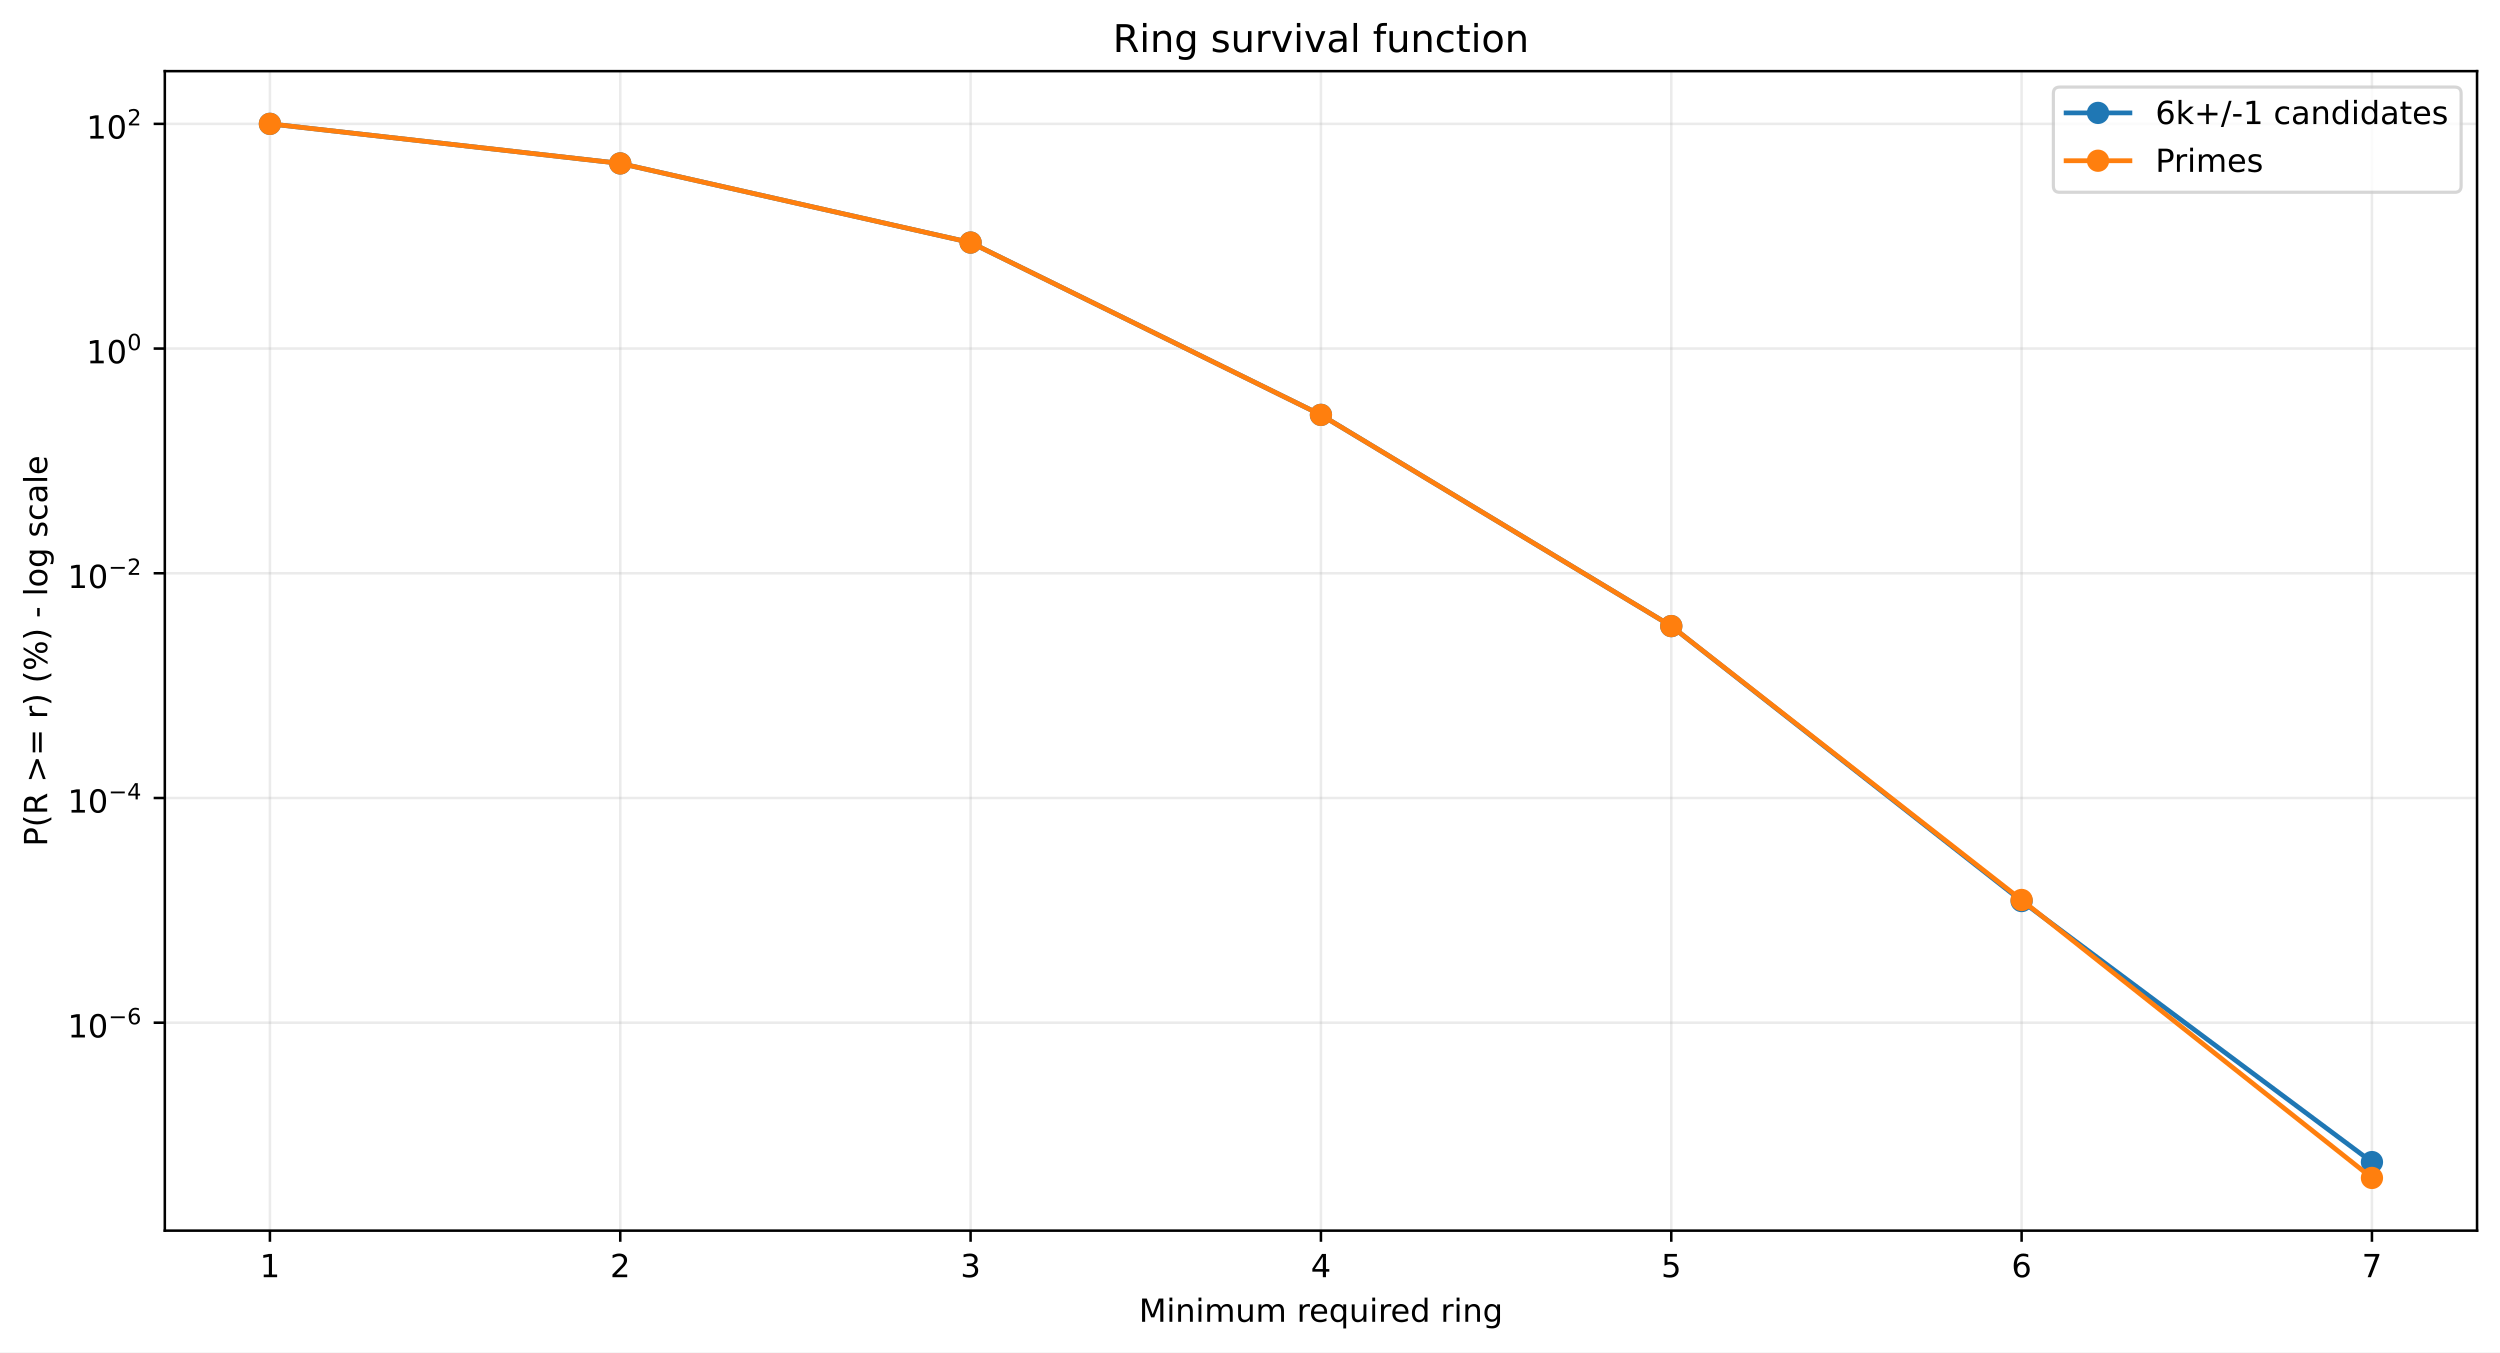
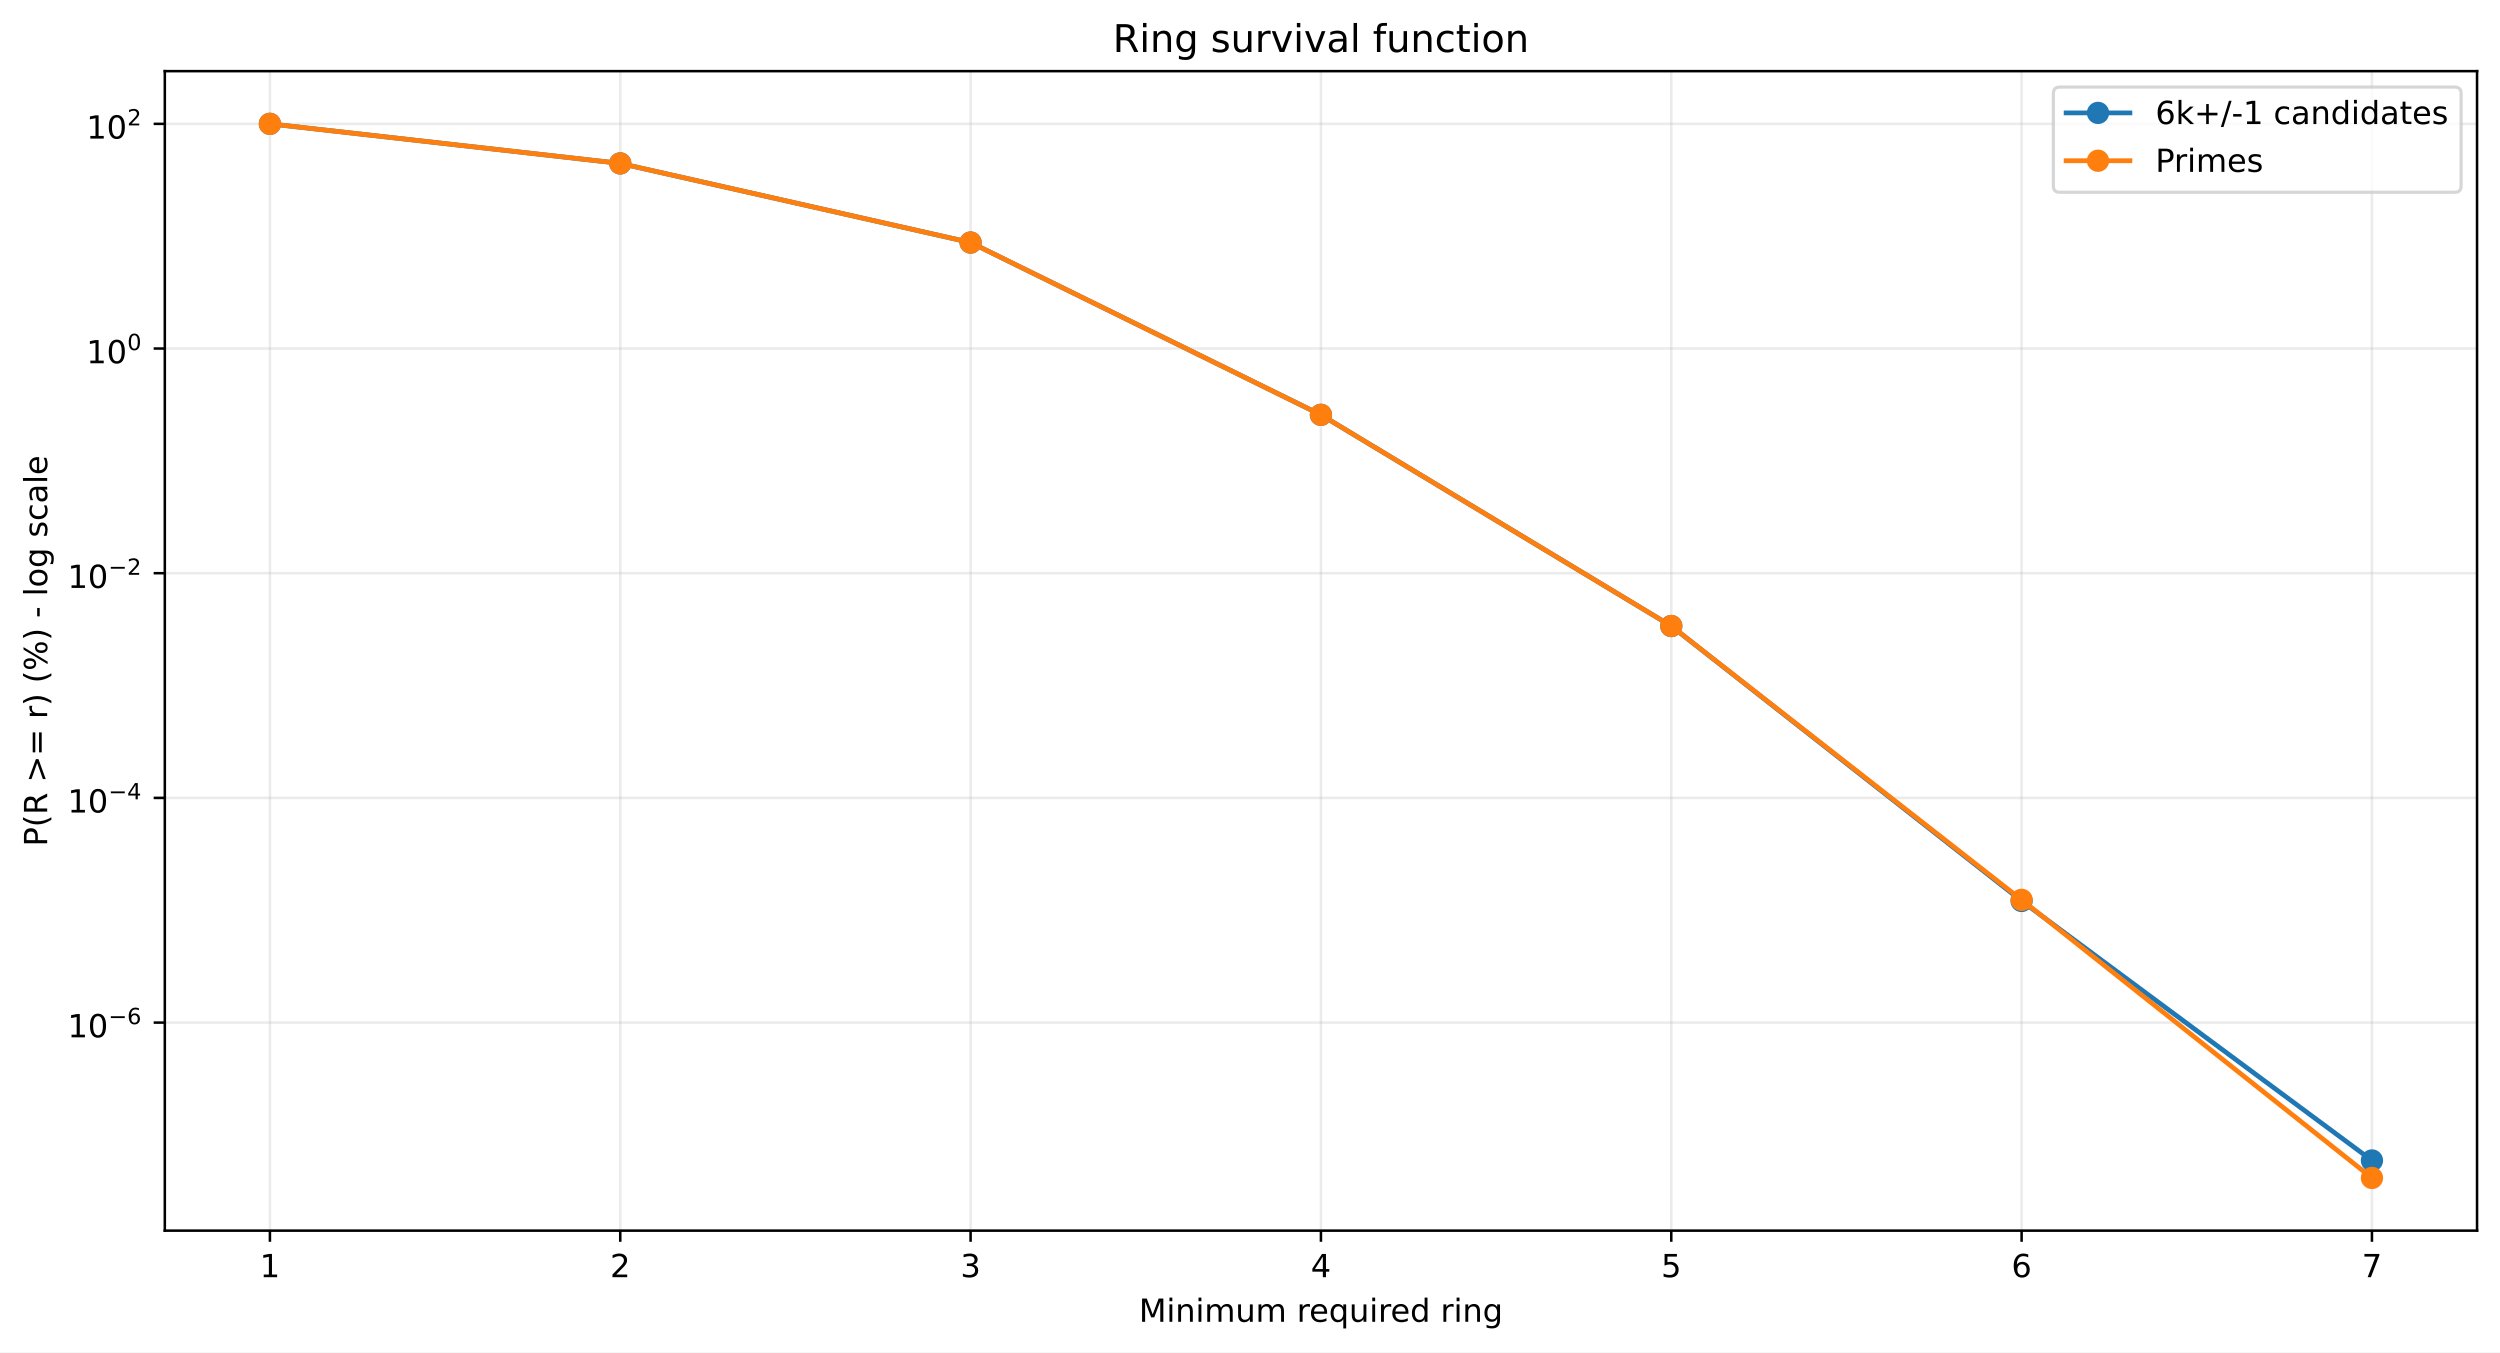
<svg xmlns="http://www.w3.org/2000/svg" xmlns:xlink="http://www.w3.org/1999/xlink" width="784.218pt" height="424.237pt" viewBox="0 0 784.218 424.237" version="1.1">
  <defs>
    <style type="text/css">*{stroke-linejoin: round; stroke-linecap: butt}</style>
  </defs>
  <g id="figure_1">
    <g id="patch_1">
      <path d="M 0 424.237  L 784.218 424.237  L 784.218 0  L 0 0  z " style="fill: #ffffff" />
    </g>
    <g id="axes_1">
      <g id="patch_2">
        <path d="M 51.701 386.036  L 777.018 386.036  L 777.018 22.318  L 51.701 22.318  z " style="fill: #ffffff" />
      </g>
      <g id="matplotlib.axis_1">
        <g id="xtick_1">
          <g id="line2d_1">
-             <path d="M 84.67 386.036  L 84.67 22.318  " clip-path="url(#p8f67c2e3ca)" style="fill: none; stroke: #b0b0b0; stroke-opacity: 0.25; stroke-width: 0.8; stroke-linecap: square" />
+             <path d="M 84.67 386.036  L 84.67 22.318  " clip-path="url(#p2f08258aa6)" style="fill: none; stroke: #b0b0b0; stroke-opacity: 0.25; stroke-width: 0.8; stroke-linecap: square" />
          </g>
          <g id="line2d_2">
            <defs>
-               <path id="m0b1aea2d15" d="M 0 0  L 0 3.5  " style="stroke: #000000; stroke-width: 0.8" />
+               <path id="m8d5f335166" d="M 0 0  L 0 3.5  " style="stroke: #000000; stroke-width: 0.8" />
            </defs>
            <g>
-               <use xlink:href="#m0b1aea2d15" x="84.67" y="386.036" style="stroke: #000000; stroke-width: 0.8" />
+               <use xlink:href="#m8d5f335166" x="84.67" y="386.036" style="stroke: #000000; stroke-width: 0.8" />
            </g>
          </g>
          <g id="text_1">
            <g transform="translate(81.48852 400.6334) scale(0.1 -0.1)">
              <defs>
                <path id="DejaVuSans-14" d="M 794 531  L 1825 531  L 1825 4091  L 703 3866  L 703 4441  L 1819 4666  L 2450 4666  L 2450 531  L 3481 531  L 3481 0  L 794 0  L 794 531  z " transform="scale(0.015625)" />
              </defs>
              <use xlink:href="#DejaVuSans-14" />
            </g>
          </g>
        </g>
        <g id="xtick_2">
          <g id="line2d_3">
-             <path d="M 194.566 386.036  L 194.566 22.318  " clip-path="url(#p8f67c2e3ca)" style="fill: none; stroke: #b0b0b0; stroke-opacity: 0.25; stroke-width: 0.8; stroke-linecap: square" />
+             <path d="M 194.566 386.036  L 194.566 22.318  " clip-path="url(#p2f08258aa6)" style="fill: none; stroke: #b0b0b0; stroke-opacity: 0.25; stroke-width: 0.8; stroke-linecap: square" />
          </g>
          <g id="line2d_4">
            <g>
-               <use xlink:href="#m0b1aea2d15" x="194.566" y="386.036" style="stroke: #000000; stroke-width: 0.8" />
+               <use xlink:href="#m8d5f335166" x="194.566" y="386.036" style="stroke: #000000; stroke-width: 0.8" />
            </g>
          </g>
          <g id="text_2">
            <g transform="translate(191.3851 400.6334) scale(0.1 -0.1)">
              <defs>
                <path id="DejaVuSans-15" d="M 1228 531  L 3431 531  L 3431 0  L 469 0  L 469 531  Q 828 903 1448 1529  Q 2069 2156 2228 2338  Q 2531 2678 2651 2914  Q 2772 3150 2772 3378  Q 2772 3750 2511 3984  Q 2250 4219 1831 4219  Q 1534 4219 1204 4116  Q 875 4013 500 3803  L 500 4441  Q 881 4594 1212 4672  Q 1544 4750 1819 4750  Q 2544 4750 2975 4387  Q 3406 4025 3406 3419  Q 3406 3131 3298 2873  Q 3191 2616 2906 2266  Q 2828 2175 2409 1742  Q 1991 1309 1228 531  z " transform="scale(0.015625)" />
              </defs>
              <use xlink:href="#DejaVuSans-15" />
            </g>
          </g>
        </g>
        <g id="xtick_3">
          <g id="line2d_5">
-             <path d="M 304.463 386.036  L 304.463 22.318  " clip-path="url(#p8f67c2e3ca)" style="fill: none; stroke: #b0b0b0; stroke-opacity: 0.25; stroke-width: 0.8; stroke-linecap: square" />
+             <path d="M 304.463 386.036  L 304.463 22.318  " clip-path="url(#p2f08258aa6)" style="fill: none; stroke: #b0b0b0; stroke-opacity: 0.25; stroke-width: 0.8; stroke-linecap: square" />
          </g>
          <g id="line2d_6">
            <g>
-               <use xlink:href="#m0b1aea2d15" x="304.463" y="386.036" style="stroke: #000000; stroke-width: 0.8" />
+               <use xlink:href="#m8d5f335166" x="304.463" y="386.036" style="stroke: #000000; stroke-width: 0.8" />
            </g>
          </g>
          <g id="text_3">
            <g transform="translate(301.2817 400.6334) scale(0.1 -0.1)">
              <defs>
                <path id="DejaVuSans-16" d="M 2597 2516  Q 3050 2419 3304 2112  Q 3559 1806 3559 1356  Q 3559 666 3084 287  Q 2609 -91 1734 -91  Q 1441 -91 1130 -33  Q 819 25 488 141  L 488 750  Q 750 597 1062 519  Q 1375 441 1716 441  Q 2309 441 2620 675  Q 2931 909 2931 1356  Q 2931 1769 2642 2001  Q 2353 2234 1838 2234  L 1294 2234  L 1294 2753  L 1863 2753  Q 2328 2753 2575 2939  Q 2822 3125 2822 3475  Q 2822 3834 2567 4026  Q 2313 4219 1838 4219  Q 1578 4219 1281 4162  Q 984 4106 628 3988  L 628 4550  Q 988 4650 1302 4700  Q 1616 4750 1894 4750  Q 2613 4750 3031 4423  Q 3450 4097 3450 3541  Q 3450 3153 3228 2886  Q 3006 2619 2597 2516  z " transform="scale(0.015625)" />
              </defs>
              <use xlink:href="#DejaVuSans-16" />
            </g>
          </g>
        </g>
        <g id="xtick_4">
          <g id="line2d_7">
-             <path d="M 414.36 386.036  L 414.36 22.318  " clip-path="url(#p8f67c2e3ca)" style="fill: none; stroke: #b0b0b0; stroke-opacity: 0.25; stroke-width: 0.8; stroke-linecap: square" />
+             <path d="M 414.36 386.036  L 414.36 22.318  " clip-path="url(#p2f08258aa6)" style="fill: none; stroke: #b0b0b0; stroke-opacity: 0.25; stroke-width: 0.8; stroke-linecap: square" />
          </g>
          <g id="line2d_8">
            <g>
-               <use xlink:href="#m0b1aea2d15" x="414.36" y="386.036" style="stroke: #000000; stroke-width: 0.8" />
+               <use xlink:href="#m8d5f335166" x="414.36" y="386.036" style="stroke: #000000; stroke-width: 0.8" />
            </g>
          </g>
          <g id="text_4">
            <g transform="translate(411.1784 400.6334) scale(0.1 -0.1)">
              <defs>
                <path id="DejaVuSans-17" d="M 2419 4116  L 825 1625  L 2419 1625  L 2419 4116  z M 2253 4666  L 3047 4666  L 3047 1625  L 3713 1625  L 3713 1100  L 3047 1100  L 3047 0  L 2419 0  L 2419 1100  L 313 1100  L 313 1709  L 2253 4666  z " transform="scale(0.015625)" />
              </defs>
              <use xlink:href="#DejaVuSans-17" />
            </g>
          </g>
        </g>
        <g id="xtick_5">
          <g id="line2d_9">
-             <path d="M 524.256 386.036  L 524.256 22.318  " clip-path="url(#p8f67c2e3ca)" style="fill: none; stroke: #b0b0b0; stroke-opacity: 0.25; stroke-width: 0.8; stroke-linecap: square" />
+             <path d="M 524.256 386.036  L 524.256 22.318  " clip-path="url(#p2f08258aa6)" style="fill: none; stroke: #b0b0b0; stroke-opacity: 0.25; stroke-width: 0.8; stroke-linecap: square" />
          </g>
          <g id="line2d_10">
            <g>
-               <use xlink:href="#m0b1aea2d15" x="524.256" y="386.036" style="stroke: #000000; stroke-width: 0.8" />
+               <use xlink:href="#m8d5f335166" x="524.256" y="386.036" style="stroke: #000000; stroke-width: 0.8" />
            </g>
          </g>
          <g id="text_5">
            <g transform="translate(521.075 400.6334) scale(0.1 -0.1)">
              <defs>
                <path id="DejaVuSans-18" d="M 691 4666  L 3169 4666  L 3169 4134  L 1269 4134  L 1269 2991  Q 1406 3038 1543 3061  Q 1681 3084 1819 3084  Q 2600 3084 3056 2656  Q 3513 2228 3513 1497  Q 3513 744 3044 326  Q 2575 -91 1722 -91  Q 1428 -91 1123 -41  Q 819 9 494 109  L 494 744  Q 775 591 1075 516  Q 1375 441 1709 441  Q 2250 441 2565 725  Q 2881 1009 2881 1497  Q 2881 1984 2565 2268  Q 2250 2553 1709 2553  Q 1456 2553 1204 2497  Q 953 2441 691 2322  L 691 4666  z " transform="scale(0.015625)" />
              </defs>
              <use xlink:href="#DejaVuSans-18" />
            </g>
          </g>
        </g>
        <g id="xtick_6">
          <g id="line2d_11">
-             <path d="M 634.153 386.036  L 634.153 22.318  " clip-path="url(#p8f67c2e3ca)" style="fill: none; stroke: #b0b0b0; stroke-opacity: 0.25; stroke-width: 0.8; stroke-linecap: square" />
+             <path d="M 634.153 386.036  L 634.153 22.318  " clip-path="url(#p2f08258aa6)" style="fill: none; stroke: #b0b0b0; stroke-opacity: 0.25; stroke-width: 0.8; stroke-linecap: square" />
          </g>
          <g id="line2d_12">
            <g>
-               <use xlink:href="#m0b1aea2d15" x="634.153" y="386.036" style="stroke: #000000; stroke-width: 0.8" />
+               <use xlink:href="#m8d5f335166" x="634.153" y="386.036" style="stroke: #000000; stroke-width: 0.8" />
            </g>
          </g>
          <g id="text_6">
            <g transform="translate(630.9716 400.6334) scale(0.1 -0.1)">
              <defs>
                <path id="DejaVuSans-19" d="M 2113 2584  Q 1688 2584 1439 2293  Q 1191 2003 1191 1497  Q 1191 994 1439 701  Q 1688 409 2113 409  Q 2538 409 2786 701  Q 3034 994 3034 1497  Q 3034 2003 2786 2293  Q 2538 2584 2113 2584  z M 3366 4563  L 3366 3988  Q 3128 4100 2886 4159  Q 2644 4219 2406 4219  Q 1781 4219 1451 3797  Q 1122 3375 1075 2522  Q 1259 2794 1537 2939  Q 1816 3084 2150 3084  Q 2853 3084 3261 2657  Q 3669 2231 3669 1497  Q 3669 778 3244 343  Q 2819 -91 2113 -91  Q 1303 -91 875 529  Q 447 1150 447 2328  Q 447 3434 972 4092  Q 1497 4750 2381 4750  Q 2619 4750 2861 4703  Q 3103 4656 3366 4563  z " transform="scale(0.015625)" />
              </defs>
              <use xlink:href="#DejaVuSans-19" />
            </g>
          </g>
        </g>
        <g id="xtick_7">
          <g id="line2d_13">
-             <path d="M 744.049 386.036  L 744.049 22.318  " clip-path="url(#p8f67c2e3ca)" style="fill: none; stroke: #b0b0b0; stroke-opacity: 0.25; stroke-width: 0.8; stroke-linecap: square" />
+             <path d="M 744.049 386.036  L 744.049 22.318  " clip-path="url(#p2f08258aa6)" style="fill: none; stroke: #b0b0b0; stroke-opacity: 0.25; stroke-width: 0.8; stroke-linecap: square" />
          </g>
          <g id="line2d_14">
            <g>
-               <use xlink:href="#m0b1aea2d15" x="744.049" y="386.036" style="stroke: #000000; stroke-width: 0.8" />
+               <use xlink:href="#m8d5f335166" x="744.049" y="386.036" style="stroke: #000000; stroke-width: 0.8" />
            </g>
          </g>
          <g id="text_7">
            <g transform="translate(740.8682 400.6334) scale(0.1 -0.1)">
              <defs>
                <path id="DejaVuSans-1a" d="M 525 4666  L 3525 4666  L 3525 4397  L 1831 0  L 1172 0  L 2766 4134  L 525 4134  L 525 4666  z " transform="scale(0.015625)" />
              </defs>
              <use xlink:href="#DejaVuSans-1a" />
            </g>
          </g>
        </g>
        <g id="text_8">
          <g transform="translate(357.2737 414.6342) scale(0.1 -0.1)">
            <defs>
              <path id="DejaVuSans-30" d="M 628 4666  L 1569 4666  L 2759 1491  L 3956 4666  L 4897 4666  L 4897 0  L 4281 0  L 4281 4097  L 3078 897  L 2444 897  L 1241 4097  L 1241 0  L 628 0  L 628 4666  z " transform="scale(0.015625)" />
              <path id="DejaVuSans-4c" d="M 603 3500  L 1178 3500  L 1178 0  L 603 0  L 603 3500  z M 603 4863  L 1178 4863  L 1178 4134  L 603 4134  L 603 4863  z " transform="scale(0.015625)" />
              <path id="DejaVuSans-51" d="M 3513 2113  L 3513 0  L 2938 0  L 2938 2094  Q 2938 2591 2744 2837  Q 2550 3084 2163 3084  Q 1697 3084 1428 2787  Q 1159 2491 1159 1978  L 1159 0  L 581 0  L 581 3500  L 1159 3500  L 1159 2956  Q 1366 3272 1645 3428  Q 1925 3584 2291 3584  Q 2894 3584 3203 3211  Q 3513 2838 3513 2113  z " transform="scale(0.015625)" />
              <path id="DejaVuSans-50" d="M 3328 2828  Q 3544 3216 3844 3400  Q 4144 3584 4550 3584  Q 5097 3584 5394 3201  Q 5691 2819 5691 2113  L 5691 0  L 5113 0  L 5113 2094  Q 5113 2597 4934 2840  Q 4756 3084 4391 3084  Q 3944 3084 3684 2787  Q 3425 2491 3425 1978  L 3425 0  L 2847 0  L 2847 2094  Q 2847 2600 2669 2842  Q 2491 3084 2119 3084  Q 1678 3084 1418 2786  Q 1159 2488 1159 1978  L 1159 0  L 581 0  L 581 3500  L 1159 3500  L 1159 2956  Q 1356 3278 1631 3431  Q 1906 3584 2284 3584  Q 2666 3584 2933 3390  Q 3200 3197 3328 2828  z " transform="scale(0.015625)" />
              <path id="DejaVuSans-58" d="M 544 1381  L 544 3500  L 1119 3500  L 1119 1403  Q 1119 906 1312 657  Q 1506 409 1894 409  Q 2359 409 2629 706  Q 2900 1003 2900 1516  L 2900 3500  L 3475 3500  L 3475 0  L 2900 0  L 2900 538  Q 2691 219 2414 64  Q 2138 -91 1772 -91  Q 1169 -91 856 284  Q 544 659 544 1381  z M 1991 3584  L 1991 3584  z " transform="scale(0.015625)" />
              <path id="DejaVuSans-3" transform="scale(0.015625)" />
              <path id="DejaVuSans-55" d="M 2631 2963  Q 2534 3019 2420 3045  Q 2306 3072 2169 3072  Q 1681 3072 1420 2755  Q 1159 2438 1159 1844  L 1159 0  L 581 0  L 581 3500  L 1159 3500  L 1159 2956  Q 1341 3275 1631 3429  Q 1922 3584 2338 3584  Q 2397 3584 2469 3576  Q 2541 3569 2628 3553  L 2631 2963  z " transform="scale(0.015625)" />
              <path id="DejaVuSans-48" d="M 3597 1894  L 3597 1613  L 953 1613  Q 991 1019 1311 708  Q 1631 397 2203 397  Q 2534 397 2845 478  Q 3156 559 3463 722  L 3463 178  Q 3153 47 2828 -22  Q 2503 -91 2169 -91  Q 1331 -91 842 396  Q 353 884 353 1716  Q 353 2575 817 3079  Q 1281 3584 2069 3584  Q 2775 3584 3186 3129  Q 3597 2675 3597 1894  z M 3022 2063  Q 3016 2534 2758 2815  Q 2500 3097 2075 3097  Q 1594 3097 1305 2825  Q 1016 2553 972 2059  L 3022 2063  z " transform="scale(0.015625)" />
              <path id="DejaVuSans-54" d="M 947 1747  Q 947 1113 1208 752  Q 1469 391 1925 391  Q 2381 391 2643 752  Q 2906 1113 2906 1747  Q 2906 2381 2643 2742  Q 2381 3103 1925 3103  Q 1469 3103 1208 2742  Q 947 2381 947 1747  z M 2906 525  Q 2725 213 2448 61  Q 2172 -91 1784 -91  Q 1150 -91 751 415  Q 353 922 353 1747  Q 353 2572 751 3078  Q 1150 3584 1784 3584  Q 2172 3584 2448 3432  Q 2725 3281 2906 2969  L 2906 3500  L 3481 3500  L 3481 -1331  L 2906 -1331  L 2906 525  z " transform="scale(0.015625)" />
              <path id="DejaVuSans-47" d="M 2906 2969  L 2906 4863  L 3481 4863  L 3481 0  L 2906 0  L 2906 525  Q 2725 213 2448 61  Q 2172 -91 1784 -91  Q 1150 -91 751 415  Q 353 922 353 1747  Q 353 2572 751 3078  Q 1150 3584 1784 3584  Q 2172 3584 2448 3432  Q 2725 3281 2906 2969  z M 947 1747  Q 947 1113 1208 752  Q 1469 391 1925 391  Q 2381 391 2643 752  Q 2906 1113 2906 1747  Q 2906 2381 2643 2742  Q 2381 3103 1925 3103  Q 1469 3103 1208 2742  Q 947 2381 947 1747  z " transform="scale(0.015625)" />
              <path id="DejaVuSans-4a" d="M 2906 1791  Q 2906 2416 2648 2759  Q 2391 3103 1925 3103  Q 1463 3103 1205 2759  Q 947 2416 947 1791  Q 947 1169 1205 825  Q 1463 481 1925 481  Q 2391 481 2648 825  Q 2906 1169 2906 1791  z M 3481 434  Q 3481 -459 3084 -895  Q 2688 -1331 1869 -1331  Q 1566 -1331 1297 -1286  Q 1028 -1241 775 -1147  L 775 -588  Q 1028 -725 1275 -790  Q 1522 -856 1778 -856  Q 2344 -856 2625 -561  Q 2906 -266 2906 331  L 2906 616  Q 2728 306 2450 153  Q 2172 0 1784 0  Q 1141 0 747 490  Q 353 981 353 1791  Q 353 2603 747 3093  Q 1141 3584 1784 3584  Q 2172 3584 2450 3431  Q 2728 3278 2906 2969  L 2906 3500  L 3481 3500  L 3481 434  z " transform="scale(0.015625)" />
            </defs>
            <use xlink:href="#DejaVuSans-30" />
            <use xlink:href="#DejaVuSans-4c" transform="translate(86.28125 0)" />
            <use xlink:href="#DejaVuSans-51" transform="translate(114.0625 0)" />
            <use xlink:href="#DejaVuSans-4c" transform="translate(177.4375 0)" />
            <use xlink:href="#DejaVuSans-50" transform="translate(205.2188 0)" />
            <use xlink:href="#DejaVuSans-58" transform="translate(302.625 0)" />
            <use xlink:href="#DejaVuSans-50" transform="translate(366 0)" />
            <use xlink:href="#DejaVuSans-3" transform="translate(463.4062 0)" />
            <use xlink:href="#DejaVuSans-55" transform="translate(495.1875 0)" />
            <use xlink:href="#DejaVuSans-48" transform="translate(534.0938 0)" />
            <use xlink:href="#DejaVuSans-54" transform="translate(595.625 0)" />
            <use xlink:href="#DejaVuSans-58" transform="translate(659.1094 0)" />
            <use xlink:href="#DejaVuSans-4c" transform="translate(722.4844 0)" />
            <use xlink:href="#DejaVuSans-55" transform="translate(750.2656 0)" />
            <use xlink:href="#DejaVuSans-48" transform="translate(789.1719 0)" />
            <use xlink:href="#DejaVuSans-47" transform="translate(850.7031 0)" />
            <use xlink:href="#DejaVuSans-3" transform="translate(914.1875 0)" />
            <use xlink:href="#DejaVuSans-55" transform="translate(945.9688 0)" />
            <use xlink:href="#DejaVuSans-4c" transform="translate(987.0781 0)" />
            <use xlink:href="#DejaVuSans-51" transform="translate(1014.859 0)" />
            <use xlink:href="#DejaVuSans-4a" transform="translate(1078.234 0)" />
          </g>
        </g>
      </g>
      <g id="matplotlib.axis_2">
        <g id="ytick_1">
          <g id="line2d_15">
-             <path d="M 51.701 320.806  L 777.018 320.806  " clip-path="url(#p8f67c2e3ca)" style="fill: none; stroke: #b0b0b0; stroke-opacity: 0.25; stroke-width: 0.8; stroke-linecap: square" />
+             <path d="M 51.701 320.768  L 777.018 320.768  " clip-path="url(#p2f08258aa6)" style="fill: none; stroke: #b0b0b0; stroke-opacity: 0.25; stroke-width: 0.8; stroke-linecap: square" />
          </g>
          <g id="line2d_16">
            <defs>
-               <path id="m79c57cc22d" d="M 0 0  L -3.5 0  " style="stroke: #000000; stroke-width: 0.8" />
+               <path id="mff8af7eae7" d="M 0 0  L -3.5 0  " style="stroke: #000000; stroke-width: 0.8" />
            </defs>
            <g>
-               <use xlink:href="#m79c57cc22d" x="51.701" y="320.806" style="stroke: #000000; stroke-width: 0.8" />
+               <use xlink:href="#mff8af7eae7" x="51.701" y="320.768" style="stroke: #000000; stroke-width: 0.8" />
            </g>
          </g>
          <g id="text_9">
-             <g transform="translate(21.20078 325.5058) scale(0.1 -0.1)">
+             <g transform="translate(21.20078 325.4679) scale(0.1 -0.1)">
              <defs>
                <path id="DejaVuSans-13" d="M 2034 4250  Q 1547 4250 1301 3770  Q 1056 3291 1056 2328  Q 1056 1369 1301 889  Q 1547 409 2034 409  Q 2525 409 2770 889  Q 3016 1369 3016 2328  Q 3016 3291 2770 3770  Q 2525 4250 2034 4250  z M 2034 4750  Q 2819 4750 3233 4129  Q 3647 3509 3647 2328  Q 3647 1150 3233 529  Q 2819 -91 2034 -91  Q 1250 -91 836 529  Q 422 1150 422 2328  Q 422 3509 836 4129  Q 1250 4750 2034 4750  z " transform="scale(0.015625)" />
                <path id="DejaVuSans-c9c" d="M 678 2272  L 4684 2272  L 4684 1741  L 678 1741  L 678 2272  z " transform="scale(0.015625)" />
              </defs>
              <use xlink:href="#DejaVuSans-14" transform="translate(0 0.746875)" />
              <use xlink:href="#DejaVuSans-13" transform="translate(63.62305 0.746875)" />
              <use xlink:href="#DejaVuSans-c9c" transform="translate(128.2031 42.04688) scale(0.7)" />
              <use xlink:href="#DejaVuSans-19" transform="translate(186.8555 42.04688) scale(0.7)" />
            </g>
          </g>
        </g>
        <g id="ytick_2">
          <g id="line2d_17">
-             <path d="M 51.701 250.317  L 777.018 250.317  " clip-path="url(#p8f67c2e3ca)" style="fill: none; stroke: #b0b0b0; stroke-opacity: 0.25; stroke-width: 0.8; stroke-linecap: square" />
+             <path d="M 51.701 250.289  L 777.018 250.289  " clip-path="url(#p2f08258aa6)" style="fill: none; stroke: #b0b0b0; stroke-opacity: 0.25; stroke-width: 0.8; stroke-linecap: square" />
          </g>
          <g id="line2d_18">
            <g>
-               <use xlink:href="#m79c57cc22d" x="51.701" y="250.317" style="stroke: #000000; stroke-width: 0.8" />
+               <use xlink:href="#mff8af7eae7" x="51.701" y="250.289" style="stroke: #000000; stroke-width: 0.8" />
            </g>
          </g>
          <g id="text_10">
-             <g transform="translate(21.20078 254.967) scale(0.1 -0.1)">
+             <g transform="translate(21.20078 254.9386) scale(0.1 -0.1)">
              <use xlink:href="#DejaVuSans-14" transform="translate(0 0.665625)" />
              <use xlink:href="#DejaVuSans-13" transform="translate(63.62305 0.665625)" />
              <use xlink:href="#DejaVuSans-c9c" transform="translate(128.2031 41.96563) scale(0.7)" />
              <use xlink:href="#DejaVuSans-17" transform="translate(186.8555 41.96563) scale(0.7)" />
            </g>
          </g>
        </g>
        <g id="ytick_3">
          <g id="line2d_19">
-             <path d="M 51.701 179.828  L 777.018 179.828  " clip-path="url(#p8f67c2e3ca)" style="fill: none; stroke: #b0b0b0; stroke-opacity: 0.25; stroke-width: 0.8; stroke-linecap: square" />
+             <path d="M 51.701 179.809  L 777.018 179.809  " clip-path="url(#p2f08258aa6)" style="fill: none; stroke: #b0b0b0; stroke-opacity: 0.25; stroke-width: 0.8; stroke-linecap: square" />
          </g>
          <g id="line2d_20">
            <g>
-               <use xlink:href="#m79c57cc22d" x="51.701" y="179.828" style="stroke: #000000; stroke-width: 0.8" />
+               <use xlink:href="#mff8af7eae7" x="51.701" y="179.809" style="stroke: #000000; stroke-width: 0.8" />
            </g>
          </g>
          <g id="text_11">
-             <g transform="translate(21.20078 184.5283) scale(0.1 -0.1)">
+             <g transform="translate(21.20078 184.5093) scale(0.1 -0.1)">
              <use xlink:href="#DejaVuSans-14" transform="translate(0 0.746875)" />
              <use xlink:href="#DejaVuSans-13" transform="translate(63.62305 0.746875)" />
              <use xlink:href="#DejaVuSans-c9c" transform="translate(128.2031 42.04688) scale(0.7)" />
              <use xlink:href="#DejaVuSans-15" transform="translate(186.8555 42.04688) scale(0.7)" />
            </g>
          </g>
        </g>
        <g id="ytick_4">
          <g id="line2d_21">
-             <path d="M 51.701 109.34  L 777.018 109.34  " clip-path="url(#p8f67c2e3ca)" style="fill: none; stroke: #b0b0b0; stroke-opacity: 0.25; stroke-width: 0.8; stroke-linecap: square" />
+             <path d="M 51.701 109.33  L 777.018 109.33  " clip-path="url(#p2f08258aa6)" style="fill: none; stroke: #b0b0b0; stroke-opacity: 0.25; stroke-width: 0.8; stroke-linecap: square" />
          </g>
          <g id="line2d_22">
            <g>
-               <use xlink:href="#m79c57cc22d" x="51.701" y="109.34" style="stroke: #000000; stroke-width: 0.8" />
+               <use xlink:href="#mff8af7eae7" x="51.701" y="109.33" style="stroke: #000000; stroke-width: 0.8" />
            </g>
          </g>
          <g id="text_12">
-             <g transform="translate(27.10078 114.0395) scale(0.1 -0.1)">
+             <g transform="translate(27.10078 114.03) scale(0.1 -0.1)">
              <use xlink:href="#DejaVuSans-14" transform="translate(0 0.746875)" />
              <use xlink:href="#DejaVuSans-13" transform="translate(63.62305 0.746875)" />
              <use xlink:href="#DejaVuSans-13" transform="translate(128.2031 42.04688) scale(0.7)" />
            </g>
          </g>
        </g>
        <g id="ytick_5">
          <g id="line2d_23">
-             <path d="M 51.701 38.851  L 777.018 38.851  " clip-path="url(#p8f67c2e3ca)" style="fill: none; stroke: #b0b0b0; stroke-opacity: 0.25; stroke-width: 0.8; stroke-linecap: square" />
+             <path d="M 51.701 38.851  L 777.018 38.851  " clip-path="url(#p2f08258aa6)" style="fill: none; stroke: #b0b0b0; stroke-opacity: 0.25; stroke-width: 0.8; stroke-linecap: square" />
          </g>
          <g id="line2d_24">
            <g>
-               <use xlink:href="#m79c57cc22d" x="51.701" y="38.851" style="stroke: #000000; stroke-width: 0.8" />
+               <use xlink:href="#mff8af7eae7" x="51.701" y="38.851" style="stroke: #000000; stroke-width: 0.8" />
            </g>
          </g>
          <g id="text_13">
            <g transform="translate(27.10078 43.55075) scale(0.1 -0.1)">
              <use xlink:href="#DejaVuSans-14" transform="translate(0 0.746875)" />
              <use xlink:href="#DejaVuSans-13" transform="translate(63.62305 0.746875)" />
              <use xlink:href="#DejaVuSans-15" transform="translate(128.2031 42.04688) scale(0.7)" />
            </g>
          </g>
        </g>
        <g id="text_14">
          <g transform="translate(14.79844 265.4996) rotate(-90) scale(0.1 -0.1)">
            <defs>
              <path id="DejaVuSans-33" d="M 1259 4147  L 1259 2394  L 2053 2394  Q 2494 2394 2734 2622  Q 2975 2850 2975 3272  Q 2975 3691 2734 3919  Q 2494 4147 2053 4147  L 1259 4147  z M 628 4666  L 2053 4666  Q 2838 4666 3239 4311  Q 3641 3956 3641 3272  Q 3641 2581 3239 2228  Q 2838 1875 2053 1875  L 1259 1875  L 1259 0  L 628 0  L 628 4666  z " transform="scale(0.015625)" />
              <path id="DejaVuSans-b" d="M 1984 4856  Q 1566 4138 1362 3434  Q 1159 2731 1159 2009  Q 1159 1288 1364 580  Q 1569 -128 1984 -844  L 1484 -844  Q 1016 -109 783 600  Q 550 1309 550 2009  Q 550 2706 781 3412  Q 1013 4119 1484 4856  L 1984 4856  z " transform="scale(0.015625)" />
              <path id="DejaVuSans-35" d="M 2841 2188  Q 3044 2119 3236 1894  Q 3428 1669 3622 1275  L 4263 0  L 3584 0  L 2988 1197  Q 2756 1666 2539 1819  Q 2322 1972 1947 1972  L 1259 1972  L 1259 0  L 628 0  L 628 4666  L 2053 4666  Q 2853 4666 3247 4331  Q 3641 3997 3641 3322  Q 3641 2881 3436 2590  Q 3231 2300 2841 2188  z M 1259 4147  L 1259 2491  L 2053 2491  Q 2509 2491 2742 2702  Q 2975 2913 2975 3322  Q 2975 3731 2742 3939  Q 2509 4147 2053 4147  L 1259 4147  z " transform="scale(0.015625)" />
              <path id="DejaVuSans-21" d="M 678 3150  L 678 3719  L 4684 2266  L 4684 1747  L 678 294  L 678 863  L 3897 2003  L 678 3150  z " transform="scale(0.015625)" />
              <path id="DejaVuSans-20" d="M 678 2906  L 4684 2906  L 4684 2381  L 678 2381  L 678 2906  z M 678 1631  L 4684 1631  L 4684 1100  L 678 1100  L 678 1631  z " transform="scale(0.015625)" />
              <path id="DejaVuSans-c" d="M 513 4856  L 1013 4856  Q 1481 4119 1714 3412  Q 1947 2706 1947 2009  Q 1947 1309 1714 600  Q 1481 -109 1013 -844  L 513 -844  Q 928 -128 1133 580  Q 1338 1288 1338 2009  Q 1338 2731 1133 3434  Q 928 4138 513 4856  z " transform="scale(0.015625)" />
              <path id="DejaVuSans-8" d="M 4653 2053  Q 4381 2053 4226 1822  Q 4072 1591 4072 1178  Q 4072 772 4226 539  Q 4381 306 4653 306  Q 4919 306 5073 539  Q 5228 772 5228 1178  Q 5228 1588 5073 1820  Q 4919 2053 4653 2053  z M 4653 2450  Q 5147 2450 5437 2106  Q 5728 1763 5728 1178  Q 5728 594 5436 251  Q 5144 -91 4653 -91  Q 4153 -91 3862 251  Q 3572 594 3572 1178  Q 3572 1766 3864 2108  Q 4156 2450 4653 2450  z M 1428 4353  Q 1159 4353 1004 4120  Q 850 3888 850 3481  Q 850 3069 1003 2837  Q 1156 2606 1428 2606  Q 1700 2606 1854 2837  Q 2009 3069 2009 3481  Q 2009 3884 1853 4118  Q 1697 4353 1428 4353  z M 4250 4750  L 4750 4750  L 1831 -91  L 1331 -91  L 4250 4750  z M 1428 4750  Q 1922 4750 2215 4408  Q 2509 4066 2509 3481  Q 2509 2891 2217 2550  Q 1925 2209 1428 2209  Q 931 2209 642 2551  Q 353 2894 353 3481  Q 353 4063 643 4406  Q 934 4750 1428 4750  z " transform="scale(0.015625)" />
              <path id="DejaVuSans-10" d="M 313 2009  L 1997 2009  L 1997 1497  L 313 1497  L 313 2009  z " transform="scale(0.015625)" />
              <path id="DejaVuSans-4f" d="M 603 4863  L 1178 4863  L 1178 0  L 603 0  L 603 4863  z " transform="scale(0.015625)" />
              <path id="DejaVuSans-52" d="M 1959 3097  Q 1497 3097 1228 2736  Q 959 2375 959 1747  Q 959 1119 1226 758  Q 1494 397 1959 397  Q 2419 397 2687 759  Q 2956 1122 2956 1747  Q 2956 2369 2687 2733  Q 2419 3097 1959 3097  z M 1959 3584  Q 2709 3584 3137 3096  Q 3566 2609 3566 1747  Q 3566 888 3137 398  Q 2709 -91 1959 -91  Q 1206 -91 779 398  Q 353 888 353 1747  Q 353 2609 779 3096  Q 1206 3584 1959 3584  z " transform="scale(0.015625)" />
              <path id="DejaVuSans-56" d="M 2834 3397  L 2834 2853  Q 2591 2978 2328 3040  Q 2066 3103 1784 3103  Q 1356 3103 1142 2972  Q 928 2841 928 2578  Q 928 2378 1081 2264  Q 1234 2150 1697 2047  L 1894 2003  Q 2506 1872 2764 1633  Q 3022 1394 3022 966  Q 3022 478 2636 193  Q 2250 -91 1575 -91  Q 1294 -91 989 -36  Q 684 19 347 128  L 347 722  Q 666 556 975 473  Q 1284 391 1588 391  Q 1994 391 2212 530  Q 2431 669 2431 922  Q 2431 1156 2273 1281  Q 2116 1406 1581 1522  L 1381 1569  Q 847 1681 609 1914  Q 372 2147 372 2553  Q 372 3047 722 3315  Q 1072 3584 1716 3584  Q 2034 3584 2315 3537  Q 2597 3491 2834 3397  z " transform="scale(0.015625)" />
              <path id="DejaVuSans-46" d="M 3122 3366  L 3122 2828  Q 2878 2963 2633 3030  Q 2388 3097 2138 3097  Q 1578 3097 1268 2742  Q 959 2388 959 1747  Q 959 1106 1268 751  Q 1578 397 2138 397  Q 2388 397 2633 464  Q 2878 531 3122 666  L 3122 134  Q 2881 22 2623 -34  Q 2366 -91 2075 -91  Q 1284 -91 818 406  Q 353 903 353 1747  Q 353 2603 823 3093  Q 1294 3584 2113 3584  Q 2378 3584 2631 3529  Q 2884 3475 3122 3366  z " transform="scale(0.015625)" />
              <path id="DejaVuSans-44" d="M 2194 1759  Q 1497 1759 1228 1600  Q 959 1441 959 1056  Q 959 750 1161 570  Q 1363 391 1709 391  Q 2188 391 2477 730  Q 2766 1069 2766 1631  L 2766 1759  L 2194 1759  z M 3341 1997  L 3341 0  L 2766 0  L 2766 531  Q 2569 213 2275 61  Q 1981 -91 1556 -91  Q 1019 -91 701 211  Q 384 513 384 1019  Q 384 1609 779 1909  Q 1175 2209 1959 2209  L 2766 2209  L 2766 2266  Q 2766 2663 2505 2880  Q 2244 3097 1772 3097  Q 1472 3097 1187 3025  Q 903 2953 641 2809  L 641 3341  Q 956 3463 1253 3523  Q 1550 3584 1831 3584  Q 2591 3584 2966 3190  Q 3341 2797 3341 1997  z " transform="scale(0.015625)" />
            </defs>
            <use xlink:href="#DejaVuSans-33" />
            <use xlink:href="#DejaVuSans-b" transform="translate(60.29688 0)" />
            <use xlink:href="#DejaVuSans-35" transform="translate(99.3125 0)" />
            <use xlink:href="#DejaVuSans-3" transform="translate(168.7969 0)" />
            <use xlink:href="#DejaVuSans-21" transform="translate(200.5781 0)" />
            <use xlink:href="#DejaVuSans-20" transform="translate(284.375 0)" />
            <use xlink:href="#DejaVuSans-3" transform="translate(368.1719 0)" />
            <use xlink:href="#DejaVuSans-55" transform="translate(399.9531 0)" />
            <use xlink:href="#DejaVuSans-c" transform="translate(441.0625 0)" />
            <use xlink:href="#DejaVuSans-3" transform="translate(480.0781 0)" />
            <use xlink:href="#DejaVuSans-b" transform="translate(511.8594 0)" />
            <use xlink:href="#DejaVuSans-8" transform="translate(550.875 0)" />
            <use xlink:href="#DejaVuSans-c" transform="translate(645.8906 0)" />
            <use xlink:href="#DejaVuSans-3" transform="translate(684.9062 0)" />
            <use xlink:href="#DejaVuSans-10" transform="translate(716.6875 0)" />
            <use xlink:href="#DejaVuSans-3" transform="translate(752.7656 0)" />
            <use xlink:href="#DejaVuSans-4f" transform="translate(784.5469 0)" />
            <use xlink:href="#DejaVuSans-52" transform="translate(812.3281 0)" />
            <use xlink:href="#DejaVuSans-4a" transform="translate(873.5156 0)" />
            <use xlink:href="#DejaVuSans-3" transform="translate(937 0)" />
            <use xlink:href="#DejaVuSans-56" transform="translate(968.7812 0)" />
            <use xlink:href="#DejaVuSans-46" transform="translate(1020.875 0)" />
            <use xlink:href="#DejaVuSans-44" transform="translate(1075.859 0)" />
            <use xlink:href="#DejaVuSans-4f" transform="translate(1137.141 0)" />
            <use xlink:href="#DejaVuSans-48" transform="translate(1164.922 0)" />
          </g>
        </g>
      </g>
      <g id="line2d_25">
-         <path d="M 84.67 38.851  L 194.566 51.263  L 304.463 76.088  L 414.36 130.143  L 524.256 196.402  L 634.153 282.652  L 744.049 364.529  " clip-path="url(#p8f67c2e3ca)" style="fill: none; stroke: #1f77b4; stroke-width: 1.5; stroke-linecap: square" />
+         <path d="M 84.67 38.851  L 194.566 51.262  L 304.463 76.083  L 414.36 130.13  L 524.256 196.382  L 634.153 282.619  L 744.049 364.026  " clip-path="url(#p2f08258aa6)" style="fill: none; stroke: #1f77b4; stroke-width: 1.5; stroke-linecap: square" />
        <defs>
-           <path id="m2f7b339f0c" d="M 0 3  C 0.796 3 1.559 2.684 2.121 2.121  C 2.684 1.559 3 0.796 3 0  C 3 -0.796 2.684 -1.559 2.121 -2.121  C 1.559 -2.684 0.796 -3 0 -3  C -0.796 -3 -1.559 -2.684 -2.121 -2.121  C -2.684 -1.559 -3 -0.796 -3 0  C -3 0.796 -2.684 1.559 -2.121 2.121  C -1.559 2.684 -0.796 3 0 3  z " style="stroke: #1f77b4" />
+           <path id="m80eea727ce" d="M 0 3  C 0.796 3 1.559 2.684 2.121 2.121  C 2.684 1.559 3 0.796 3 0  C 3 -0.796 2.684 -1.559 2.121 -2.121  C 1.559 -2.684 0.796 -3 0 -3  C -0.796 -3 -1.559 -2.684 -2.121 -2.121  C -2.684 -1.559 -3 -0.796 -3 0  C -3 0.796 -2.684 1.559 -2.121 2.121  C -1.559 2.684 -0.796 3 0 3  z " style="stroke: #1f77b4" />
        </defs>
-         <g clip-path="url(#p8f67c2e3ca)">
-           <use xlink:href="#m2f7b339f0c" x="84.67" y="38.851" style="fill: #1f77b4; stroke: #1f77b4" />
-           <use xlink:href="#m2f7b339f0c" x="194.566" y="51.263" style="fill: #1f77b4; stroke: #1f77b4" />
-           <use xlink:href="#m2f7b339f0c" x="304.463" y="76.088" style="fill: #1f77b4; stroke: #1f77b4" />
-           <use xlink:href="#m2f7b339f0c" x="414.36" y="130.143" style="fill: #1f77b4; stroke: #1f77b4" />
-           <use xlink:href="#m2f7b339f0c" x="524.256" y="196.402" style="fill: #1f77b4; stroke: #1f77b4" />
-           <use xlink:href="#m2f7b339f0c" x="634.153" y="282.652" style="fill: #1f77b4; stroke: #1f77b4" />
-           <use xlink:href="#m2f7b339f0c" x="744.049" y="364.529" style="fill: #1f77b4; stroke: #1f77b4" />
+         <g clip-path="url(#p2f08258aa6)">
+           <use xlink:href="#m80eea727ce" x="84.67" y="38.851" style="fill: #1f77b4; stroke: #1f77b4" />
+           <use xlink:href="#m80eea727ce" x="194.566" y="51.262" style="fill: #1f77b4; stroke: #1f77b4" />
+           <use xlink:href="#m80eea727ce" x="304.463" y="76.083" style="fill: #1f77b4; stroke: #1f77b4" />
+           <use xlink:href="#m80eea727ce" x="414.36" y="130.13" style="fill: #1f77b4; stroke: #1f77b4" />
+           <use xlink:href="#m80eea727ce" x="524.256" y="196.382" style="fill: #1f77b4; stroke: #1f77b4" />
+           <use xlink:href="#m80eea727ce" x="634.153" y="282.619" style="fill: #1f77b4; stroke: #1f77b4" />
+           <use xlink:href="#m80eea727ce" x="744.049" y="364.026" style="fill: #1f77b4; stroke: #1f77b4" />
        </g>
      </g>
      <g id="line2d_26">
-         <path d="M 84.67 38.851  L 194.566 51.263  L 304.463 76.088  L 414.36 130.142  L 524.256 196.397  L 634.153 282.311  L 744.049 369.503  " clip-path="url(#p8f67c2e3ca)" style="fill: none; stroke: #ff7f0e; stroke-width: 1.5; stroke-linecap: square" />
+         <path d="M 84.67 38.851  L 194.566 51.262  L 304.463 76.083  L 414.36 130.129  L 524.256 196.375  L 634.153 282.268  L 744.049 369.503  " clip-path="url(#p2f08258aa6)" style="fill: none; stroke: #ff7f0e; stroke-width: 1.5; stroke-linecap: square" />
        <defs>
-           <path id="ma66111a867" d="M 0 3  C 0.796 3 1.559 2.684 2.121 2.121  C 2.684 1.559 3 0.796 3 0  C 3 -0.796 2.684 -1.559 2.121 -2.121  C 1.559 -2.684 0.796 -3 0 -3  C -0.796 -3 -1.559 -2.684 -2.121 -2.121  C -2.684 -1.559 -3 -0.796 -3 0  C -3 0.796 -2.684 1.559 -2.121 2.121  C -1.559 2.684 -0.796 3 0 3  z " style="stroke: #ff7f0e" />
+           <path id="mab9e776c54" d="M 0 3  C 0.796 3 1.559 2.684 2.121 2.121  C 2.684 1.559 3 0.796 3 0  C 3 -0.796 2.684 -1.559 2.121 -2.121  C 1.559 -2.684 0.796 -3 0 -3  C -0.796 -3 -1.559 -2.684 -2.121 -2.121  C -2.684 -1.559 -3 -0.796 -3 0  C -3 0.796 -2.684 1.559 -2.121 2.121  C -1.559 2.684 -0.796 3 0 3  z " style="stroke: #ff7f0e" />
        </defs>
-         <g clip-path="url(#p8f67c2e3ca)">
-           <use xlink:href="#ma66111a867" x="84.67" y="38.851" style="fill: #ff7f0e; stroke: #ff7f0e" />
-           <use xlink:href="#ma66111a867" x="194.566" y="51.263" style="fill: #ff7f0e; stroke: #ff7f0e" />
-           <use xlink:href="#ma66111a867" x="304.463" y="76.088" style="fill: #ff7f0e; stroke: #ff7f0e" />
-           <use xlink:href="#ma66111a867" x="414.36" y="130.142" style="fill: #ff7f0e; stroke: #ff7f0e" />
-           <use xlink:href="#ma66111a867" x="524.256" y="196.397" style="fill: #ff7f0e; stroke: #ff7f0e" />
-           <use xlink:href="#ma66111a867" x="634.153" y="282.311" style="fill: #ff7f0e; stroke: #ff7f0e" />
-           <use xlink:href="#ma66111a867" x="744.049" y="369.503" style="fill: #ff7f0e; stroke: #ff7f0e" />
+         <g clip-path="url(#p2f08258aa6)">
+           <use xlink:href="#mab9e776c54" x="84.67" y="38.851" style="fill: #ff7f0e; stroke: #ff7f0e" />
+           <use xlink:href="#mab9e776c54" x="194.566" y="51.262" style="fill: #ff7f0e; stroke: #ff7f0e" />
+           <use xlink:href="#mab9e776c54" x="304.463" y="76.083" style="fill: #ff7f0e; stroke: #ff7f0e" />
+           <use xlink:href="#mab9e776c54" x="414.36" y="130.129" style="fill: #ff7f0e; stroke: #ff7f0e" />
+           <use xlink:href="#mab9e776c54" x="524.256" y="196.375" style="fill: #ff7f0e; stroke: #ff7f0e" />
+           <use xlink:href="#mab9e776c54" x="634.153" y="282.268" style="fill: #ff7f0e; stroke: #ff7f0e" />
+           <use xlink:href="#mab9e776c54" x="744.049" y="369.503" style="fill: #ff7f0e; stroke: #ff7f0e" />
        </g>
      </g>
      <g id="patch_3">
        <path d="M 51.701 386.036  L 51.701 22.318  " style="fill: none; stroke: #000000; stroke-width: 0.8; stroke-linejoin: miter; stroke-linecap: square" />
      </g>
      <g id="patch_4">
        <path d="M 777.018 386.036  L 777.018 22.318  " style="fill: none; stroke: #000000; stroke-width: 0.8; stroke-linejoin: miter; stroke-linecap: square" />
      </g>
      <g id="patch_5">
        <path d="M 51.701 386.036  L 777.018 386.036  " style="fill: none; stroke: #000000; stroke-width: 0.8; stroke-linejoin: miter; stroke-linecap: square" />
      </g>
      <g id="patch_6">
        <path d="M 51.701 22.318  L 777.018 22.318  " style="fill: none; stroke: #000000; stroke-width: 0.8; stroke-linejoin: miter; stroke-linecap: square" />
      </g>
      <g id="text_15">
        <g transform="translate(349.0815 16.31812) scale(0.12 -0.12)">
          <defs>
            <path id="DejaVuSans-59" d="M 191 3500  L 800 3500  L 1894 563  L 2988 3500  L 3597 3500  L 2284 0  L 1503 0  L 191 3500  z " transform="scale(0.015625)" />
            <path id="DejaVuSans-49" d="M 2375 4863  L 2375 4384  L 1825 4384  Q 1516 4384 1395 4259  Q 1275 4134 1275 3809  L 1275 3500  L 2222 3500  L 2222 3053  L 1275 3053  L 1275 0  L 697 0  L 697 3053  L 147 3053  L 147 3500  L 697 3500  L 697 3744  Q 697 4328 969 4595  Q 1241 4863 1831 4863  L 2375 4863  z " transform="scale(0.015625)" />
            <path id="DejaVuSans-57" d="M 1172 4494  L 1172 3500  L 2356 3500  L 2356 3053  L 1172 3053  L 1172 1153  Q 1172 725 1289 603  Q 1406 481 1766 481  L 2356 481  L 2356 0  L 1766 0  Q 1100 0 847 248  Q 594 497 594 1153  L 594 3053  L 172 3053  L 172 3500  L 594 3500  L 594 4494  L 1172 4494  z " transform="scale(0.015625)" />
          </defs>
          <use xlink:href="#DejaVuSans-35" />
          <use xlink:href="#DejaVuSans-4c" transform="translate(69.48438 0)" />
          <use xlink:href="#DejaVuSans-51" transform="translate(97.26562 0)" />
          <use xlink:href="#DejaVuSans-4a" transform="translate(160.6406 0)" />
          <use xlink:href="#DejaVuSans-3" transform="translate(224.125 0)" />
          <use xlink:href="#DejaVuSans-56" transform="translate(255.9062 0)" />
          <use xlink:href="#DejaVuSans-58" transform="translate(308 0)" />
          <use xlink:href="#DejaVuSans-55" transform="translate(371.375 0)" />
          <use xlink:href="#DejaVuSans-59" transform="translate(412.4844 0)" />
          <use xlink:href="#DejaVuSans-4c" transform="translate(471.6719 0)" />
          <use xlink:href="#DejaVuSans-59" transform="translate(499.4531 0)" />
          <use xlink:href="#DejaVuSans-44" transform="translate(558.6406 0)" />
          <use xlink:href="#DejaVuSans-4f" transform="translate(619.9219 0)" />
          <use xlink:href="#DejaVuSans-3" transform="translate(647.7031 0)" />
          <use xlink:href="#DejaVuSans-49" transform="translate(679.4844 0)" />
          <use xlink:href="#DejaVuSans-58" transform="translate(714.6875 0)" />
          <use xlink:href="#DejaVuSans-51" transform="translate(778.0625 0)" />
          <use xlink:href="#DejaVuSans-46" transform="translate(841.4375 0)" />
          <use xlink:href="#DejaVuSans-57" transform="translate(896.4219 0)" />
          <use xlink:href="#DejaVuSans-4c" transform="translate(935.625 0)" />
          <use xlink:href="#DejaVuSans-52" transform="translate(963.4062 0)" />
          <use xlink:href="#DejaVuSans-51" transform="translate(1024.594 0)" />
        </g>
      </g>
      <g id="legend_1">
        <g id="patch_7">
          <path d="M 646.118 60.32  L 770.018 60.32  Q 772.018 60.32 772.018 58.32  L 772.018 29.318  Q 772.018 27.318 770.018 27.318  L 646.118 27.318  Q 644.118 27.318 644.118 29.318  L 644.118 58.32  Q 644.118 60.32 646.118 60.32  z " style="fill: #ffffff; opacity: 0.8; stroke: #cccccc; stroke-linejoin: miter" />
        </g>
        <g id="line2d_27">
          <path d="M 648.118 35.417  L 658.118 35.417  L 668.118 35.417  " style="fill: none; stroke: #1f77b4; stroke-width: 1.5; stroke-linecap: square" />
          <g>
-             <use xlink:href="#m2f7b339f0c" x="658.118" y="35.417" style="fill: #1f77b4; stroke: #1f77b4" />
+             <use xlink:href="#m80eea727ce" x="658.118" y="35.417" style="fill: #1f77b4; stroke: #1f77b4" />
          </g>
        </g>
        <g id="text_16">
          <g transform="translate(676.1184 38.91656) scale(0.1 -0.1)">
            <defs>
              <path id="DejaVuSans-4e" d="M 581 4863  L 1159 4863  L 1159 1991  L 2875 3500  L 3609 3500  L 1753 1863  L 3688 0  L 2938 0  L 1159 1709  L 1159 0  L 581 0  L 581 4863  z " transform="scale(0.015625)" />
              <path id="DejaVuSans-e" d="M 2944 4013  L 2944 2272  L 4684 2272  L 4684 1741  L 2944 1741  L 2944 0  L 2419 0  L 2419 1741  L 678 1741  L 678 2272  L 2419 2272  L 2419 4013  L 2944 4013  z " transform="scale(0.015625)" />
              <path id="DejaVuSans-12" d="M 1625 4666  L 2156 4666  L 531 -594  L 0 -594  L 1625 4666  z " transform="scale(0.015625)" />
            </defs>
            <use xlink:href="#DejaVuSans-19" />
            <use xlink:href="#DejaVuSans-4e" transform="translate(63.625 0)" />
            <use xlink:href="#DejaVuSans-e" transform="translate(121.5312 0)" />
            <use xlink:href="#DejaVuSans-12" transform="translate(205.3281 0)" />
            <use xlink:href="#DejaVuSans-10" transform="translate(239.0156 0)" />
            <use xlink:href="#DejaVuSans-14" transform="translate(275.0938 0)" />
            <use xlink:href="#DejaVuSans-3" transform="translate(338.7188 0)" />
            <use xlink:href="#DejaVuSans-46" transform="translate(370.5 0)" />
            <use xlink:href="#DejaVuSans-44" transform="translate(425.4844 0)" />
            <use xlink:href="#DejaVuSans-51" transform="translate(486.7656 0)" />
            <use xlink:href="#DejaVuSans-47" transform="translate(550.1406 0)" />
            <use xlink:href="#DejaVuSans-4c" transform="translate(613.625 0)" />
            <use xlink:href="#DejaVuSans-47" transform="translate(641.4062 0)" />
            <use xlink:href="#DejaVuSans-44" transform="translate(704.8906 0)" />
            <use xlink:href="#DejaVuSans-57" transform="translate(766.1719 0)" />
            <use xlink:href="#DejaVuSans-48" transform="translate(805.375 0)" />
            <use xlink:href="#DejaVuSans-56" transform="translate(866.9062 0)" />
          </g>
        </g>
        <g id="line2d_28">
          <path d="M 648.118 50.417  L 658.118 50.417  L 668.118 50.417  " style="fill: none; stroke: #ff7f0e; stroke-width: 1.5; stroke-linecap: square" />
          <g>
-             <use xlink:href="#ma66111a867" x="658.118" y="50.417" style="fill: #ff7f0e; stroke: #ff7f0e" />
+             <use xlink:href="#mab9e776c54" x="658.118" y="50.417" style="fill: #ff7f0e; stroke: #ff7f0e" />
          </g>
        </g>
        <g id="text_17">
          <g transform="translate(676.1184 53.91734) scale(0.1 -0.1)">
            <use xlink:href="#DejaVuSans-33" />
            <use xlink:href="#DejaVuSans-55" transform="translate(58.54688 0)" />
            <use xlink:href="#DejaVuSans-4c" transform="translate(99.65625 0)" />
            <use xlink:href="#DejaVuSans-50" transform="translate(127.4375 0)" />
            <use xlink:href="#DejaVuSans-48" transform="translate(224.8438 0)" />
            <use xlink:href="#DejaVuSans-56" transform="translate(286.375 0)" />
          </g>
        </g>
      </g>
    </g>
  </g>
  <defs>
-     <clipPath id="p8f67c2e3ca">
+     <clipPath id="p2f08258aa6">
      <rect x="51.701" y="22.318" width="725.318" height="363.718" />
    </clipPath>
  </defs>
</svg>
